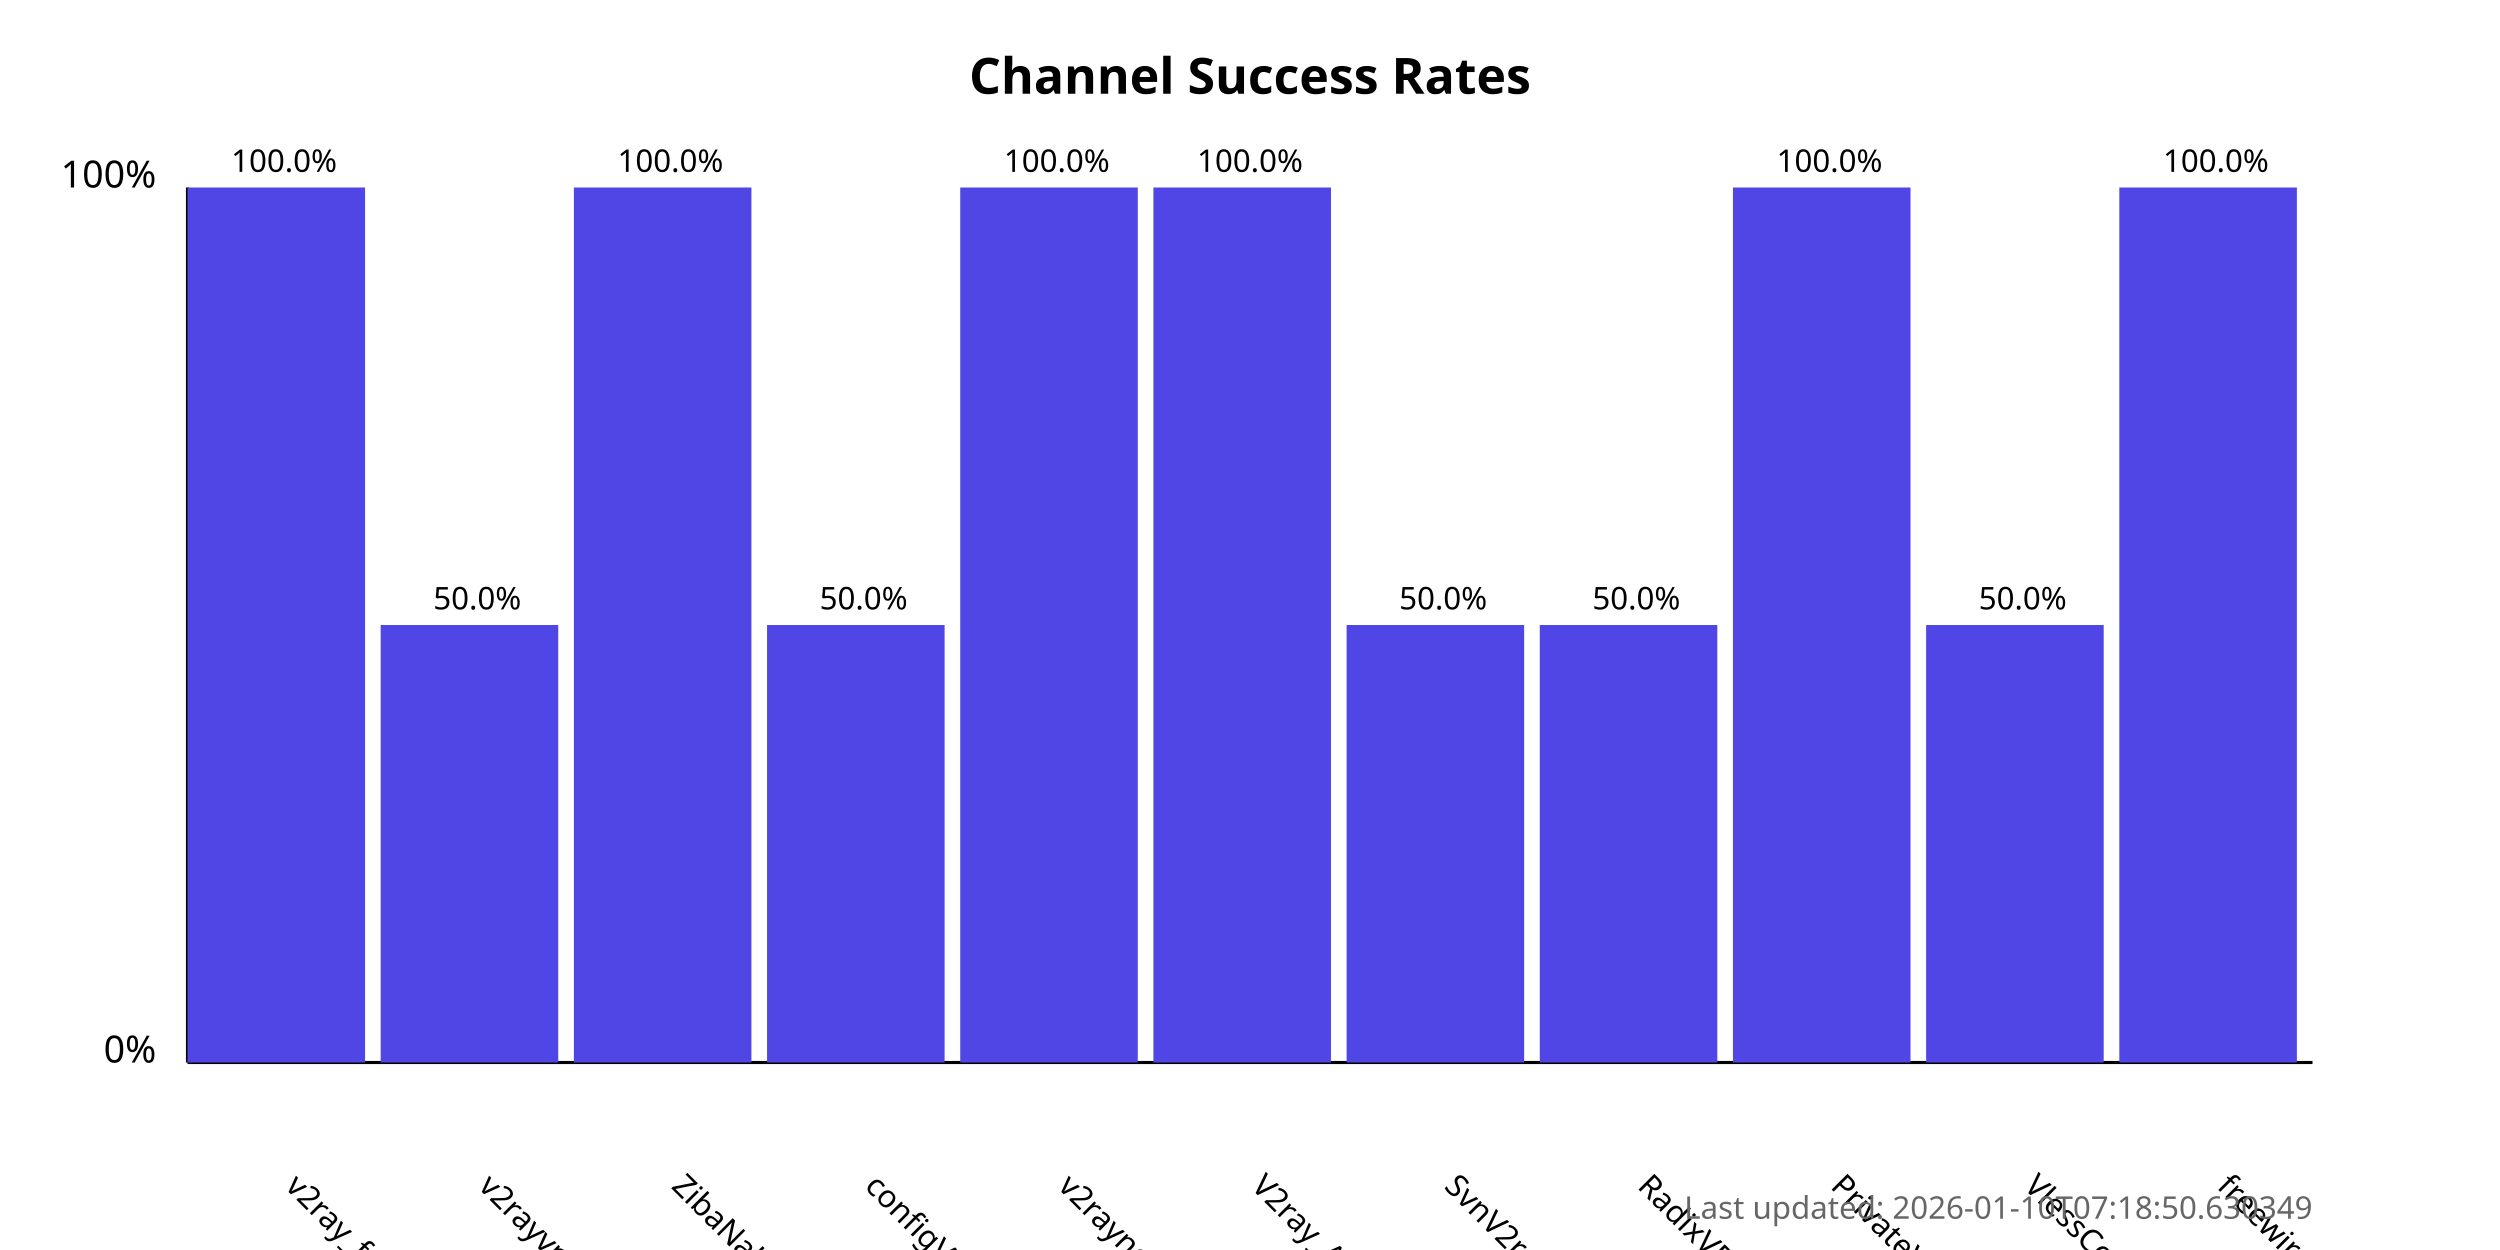
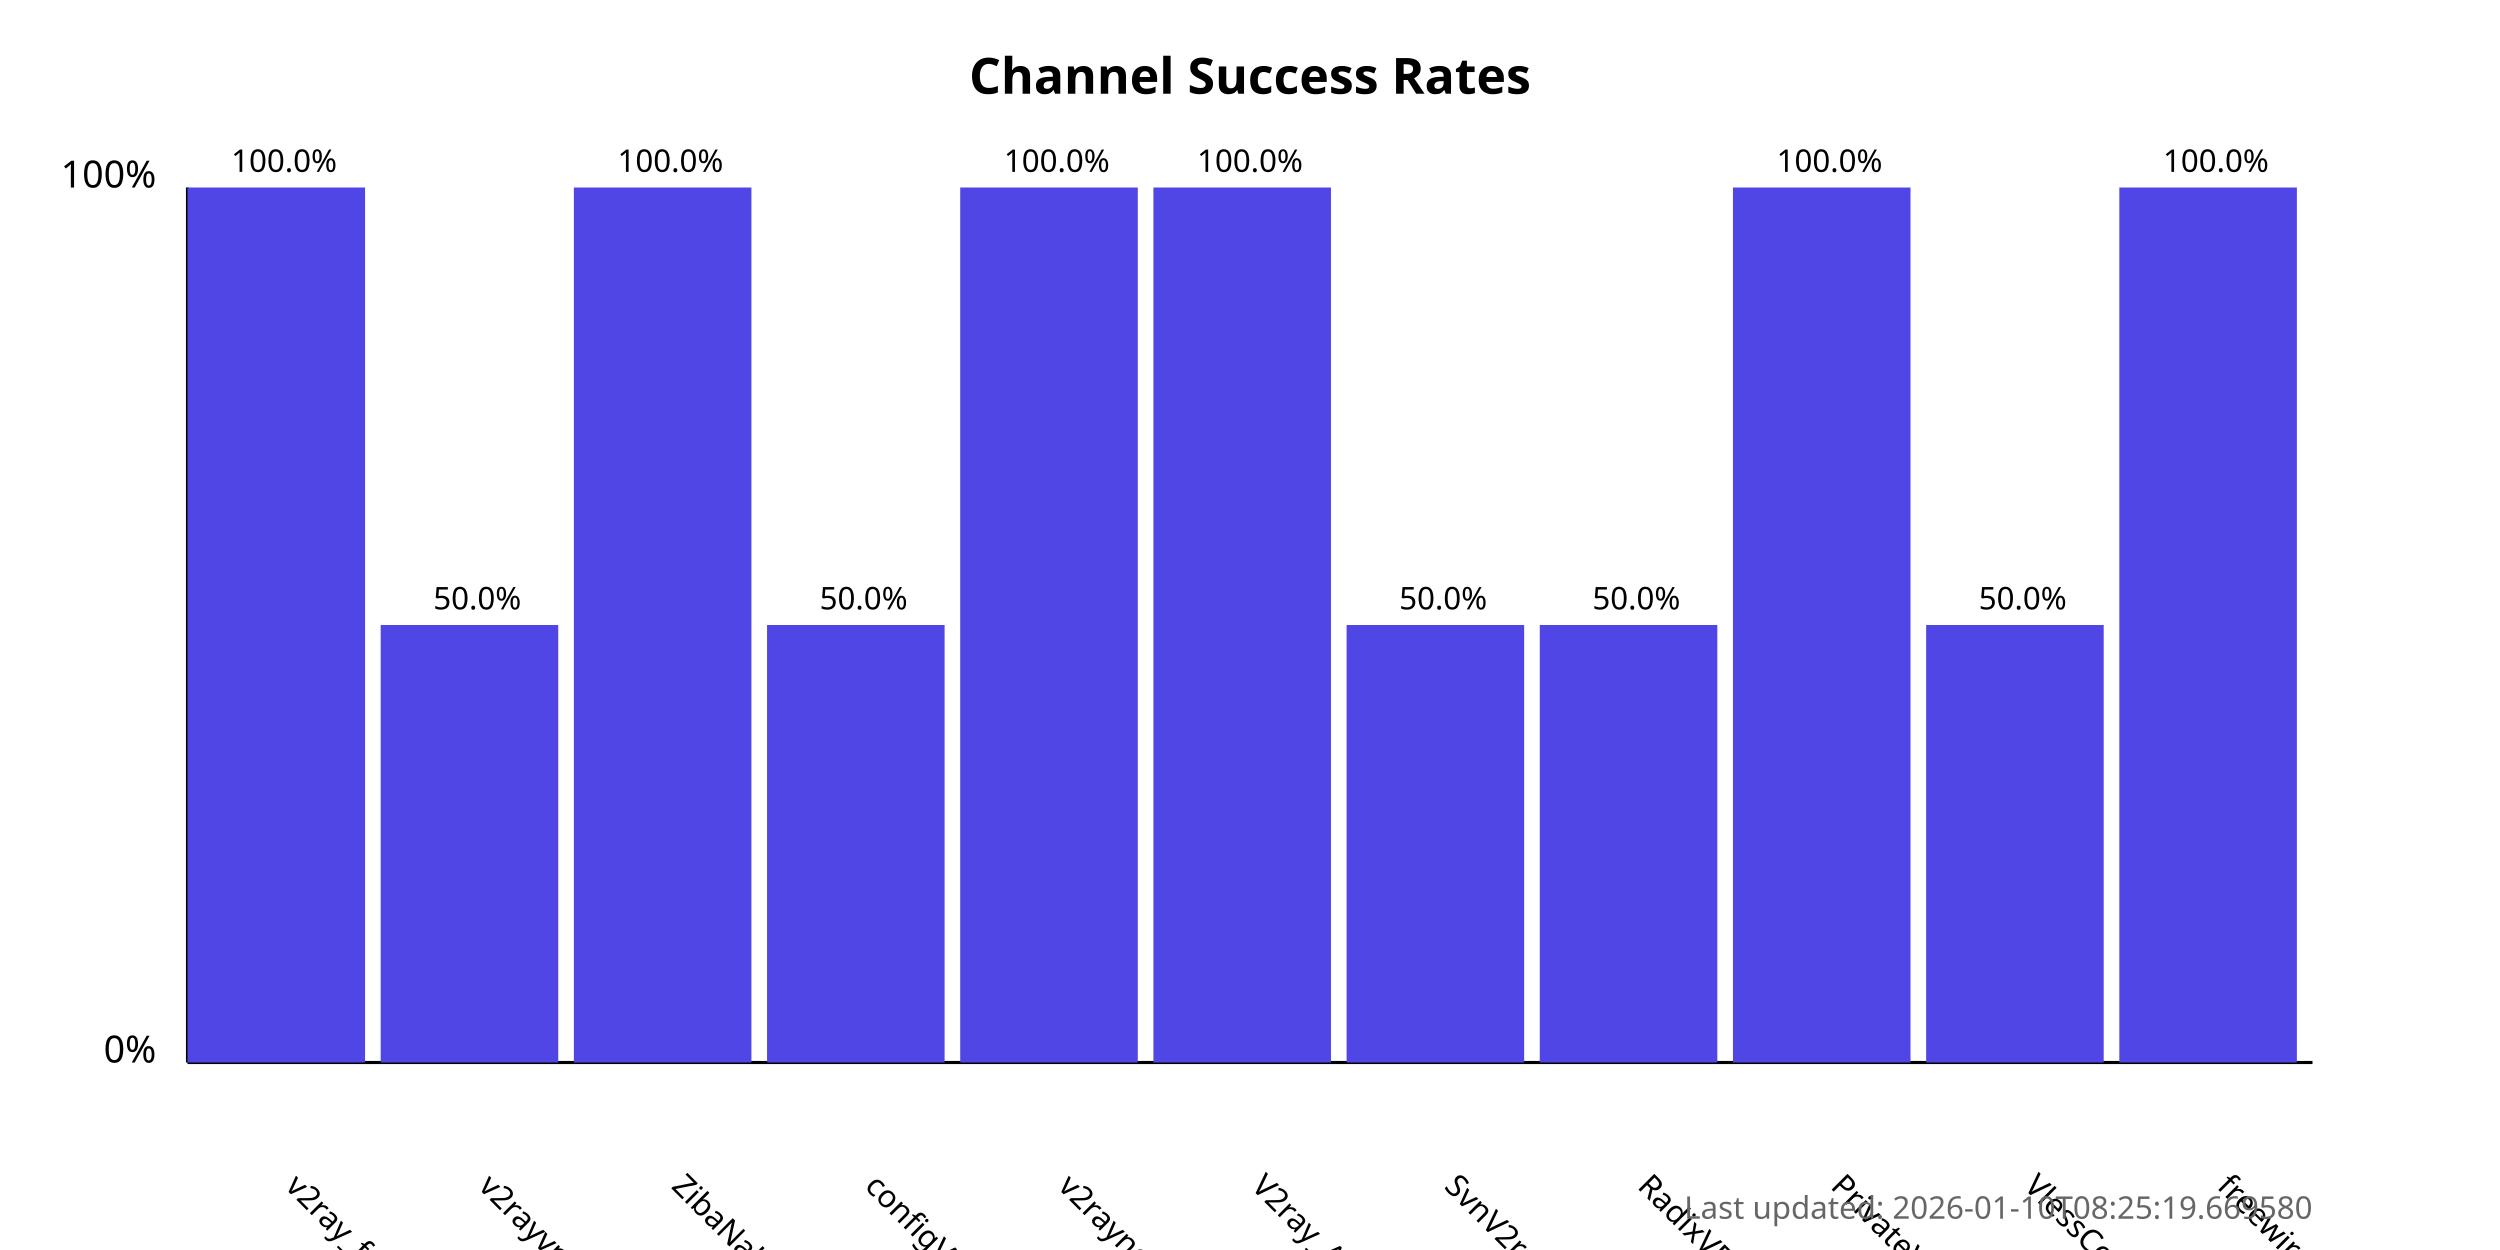
<svg xmlns="http://www.w3.org/2000/svg" width="800" height="400">
  <style>
            .chart-title { font: bold 16px sans-serif; }
            .axis-label { font: 12px sans-serif; }
            .tick-label { font: 10px sans-serif; }
            .bar { fill: #4f46e5; }
            .bar:hover { fill: #6366f1; }
            .timestamp { font: 10px sans-serif; fill: #666; }
        </style>
  <text x="400.0" y="30" text-anchor="middle" class="chart-title">
            Channel Success Rates
        </text>
  <line x1="60" y1="340" x2="60" y2="60" stroke="black" stroke-width="1" />
  <line x1="60" y1="340" x2="740" y2="340" stroke="black" stroke-width="1" />
  <text x="50" y="340" text-anchor="end" class="axis-label">0%</text>
  <text x="50" y="60" text-anchor="end" class="axis-label">100%</text>
  <g>
    <rect x="60" y="60.0" width="56.818" height="280.0" class="bar" />
    <text x="90.909" y="380" transform="rotate(45, 90.90909, 380)" text-anchor="start" class="tick-label">
                v2ray_free_conf
            </text>
    <text x="90.909" y="55.0" text-anchor="middle" class="tick-label">
                100.0%
            </text>
  </g>
  <g>
    <rect x="121.818" y="200.0" width="56.818" height="140.0" class="bar" />
    <text x="152.727" y="380" transform="rotate(45, 152.7273, 380)" text-anchor="start" class="tick-label">
                v2rayvpno
            </text>
    <text x="152.727" y="195.0" text-anchor="middle" class="tick-label">
                50.0%
            </text>
  </g>
  <g>
    <rect x="183.636" y="60.0" width="56.818" height="280.0" class="bar" />
    <text x="214.545" y="380" transform="rotate(45, 214.5455, 380)" text-anchor="start" class="tick-label">
                ZibaNabz
            </text>
    <text x="214.545" y="55.0" text-anchor="middle" class="tick-label">
                100.0%
            </text>
  </g>
  <g>
    <rect x="245.455" y="200.0" width="56.818" height="140.0" class="bar" />
    <text x="276.364" y="380" transform="rotate(45, 276.3636, 380)" text-anchor="start" class="tick-label">
                configV2rayForFree
            </text>
    <text x="276.364" y="195.0" text-anchor="middle" class="tick-label">
                50.0%
            </text>
  </g>
  <g>
    <rect x="307.273" y="60.0" width="56.818" height="280.0" class="bar" />
    <text x="338.182" y="380" transform="rotate(45, 338.1818, 380)" text-anchor="start" class="tick-label">
                v2rayngvpn
            </text>
    <text x="338.182" y="55.0" text-anchor="middle" class="tick-label">
                100.0%
            </text>
  </g>
  <g>
    <rect x="369.091" y="60.0" width="56.818" height="280.0" class="bar" />
    <text x="400.0" y="380" transform="rotate(45, 400.0, 380)" text-anchor="start" class="tick-label">
                V2ray_Alpha
            </text>
    <text x="400.0" y="55.0" text-anchor="middle" class="tick-label">
                100.0%
            </text>
  </g>
  <g>
    <rect x="430.909" y="200.0" width="56.818" height="140.0" class="bar" />
    <text x="461.818" y="380" transform="rotate(45, 461.8182, 380)" text-anchor="start" class="tick-label">
                SvnV2ray
            </text>
    <text x="461.818" y="195.0" text-anchor="middle" class="tick-label">
                50.0%
            </text>
  </g>
  <g>
    <rect x="492.727" y="200.0" width="56.818" height="140.0" class="bar" />
    <text x="523.636" y="380" transform="rotate(45, 523.6364, 380)" text-anchor="start" class="tick-label">
                RadixVPN
            </text>
    <text x="523.636" y="195.0" text-anchor="middle" class="tick-label">
                50.0%
            </text>
  </g>
  <g>
    <rect x="554.545" y="60.0" width="56.818" height="280.0" class="bar" />
    <text x="585.455" y="380" transform="rotate(45, 585.4545, 380)" text-anchor="start" class="tick-label">
                PrivateVPNs
            </text>
    <text x="585.455" y="55.0" text-anchor="middle" class="tick-label">
                100.0%
            </text>
  </g>
  <g>
    <rect x="616.364" y="200.0" width="56.818" height="140.0" class="bar" />
    <text x="647.273" y="380" transform="rotate(45, 647.2727, 380)" text-anchor="start" class="tick-label">
                VlessConfig
            </text>
    <text x="647.273" y="195.0" text-anchor="middle" class="tick-label">
                50.0%
            </text>
  </g>
  <g>
    <rect x="678.182" y="60.0" width="56.818" height="280.0" class="bar" />
    <text x="709.091" y="380" transform="rotate(45, 709.0909, 380)" text-anchor="start" class="tick-label">
                freewireguard
            </text>
    <text x="709.091" y="55.0" text-anchor="middle" class="tick-label">
                100.0%
            </text>
  </g>
  <text x="740" y="390" text-anchor="end" class="timestamp">
-             Last updated: 2026-01-10T07:18:50.630349
+             Last updated: 2026-01-10T08:25:19.669580
        </text>
</svg>
